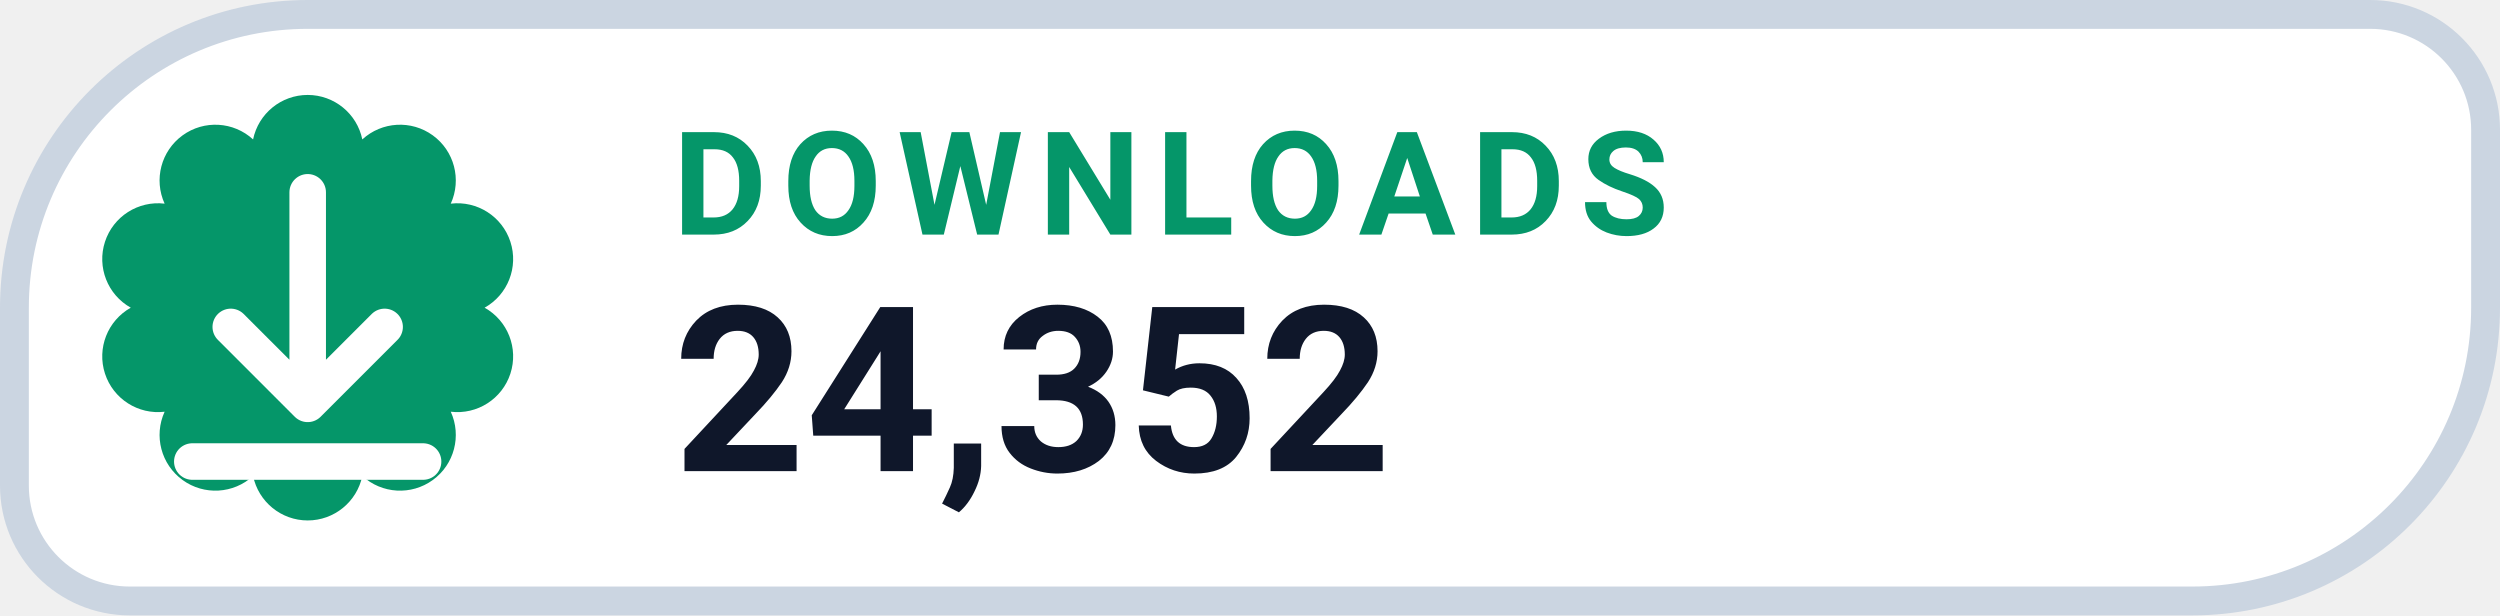
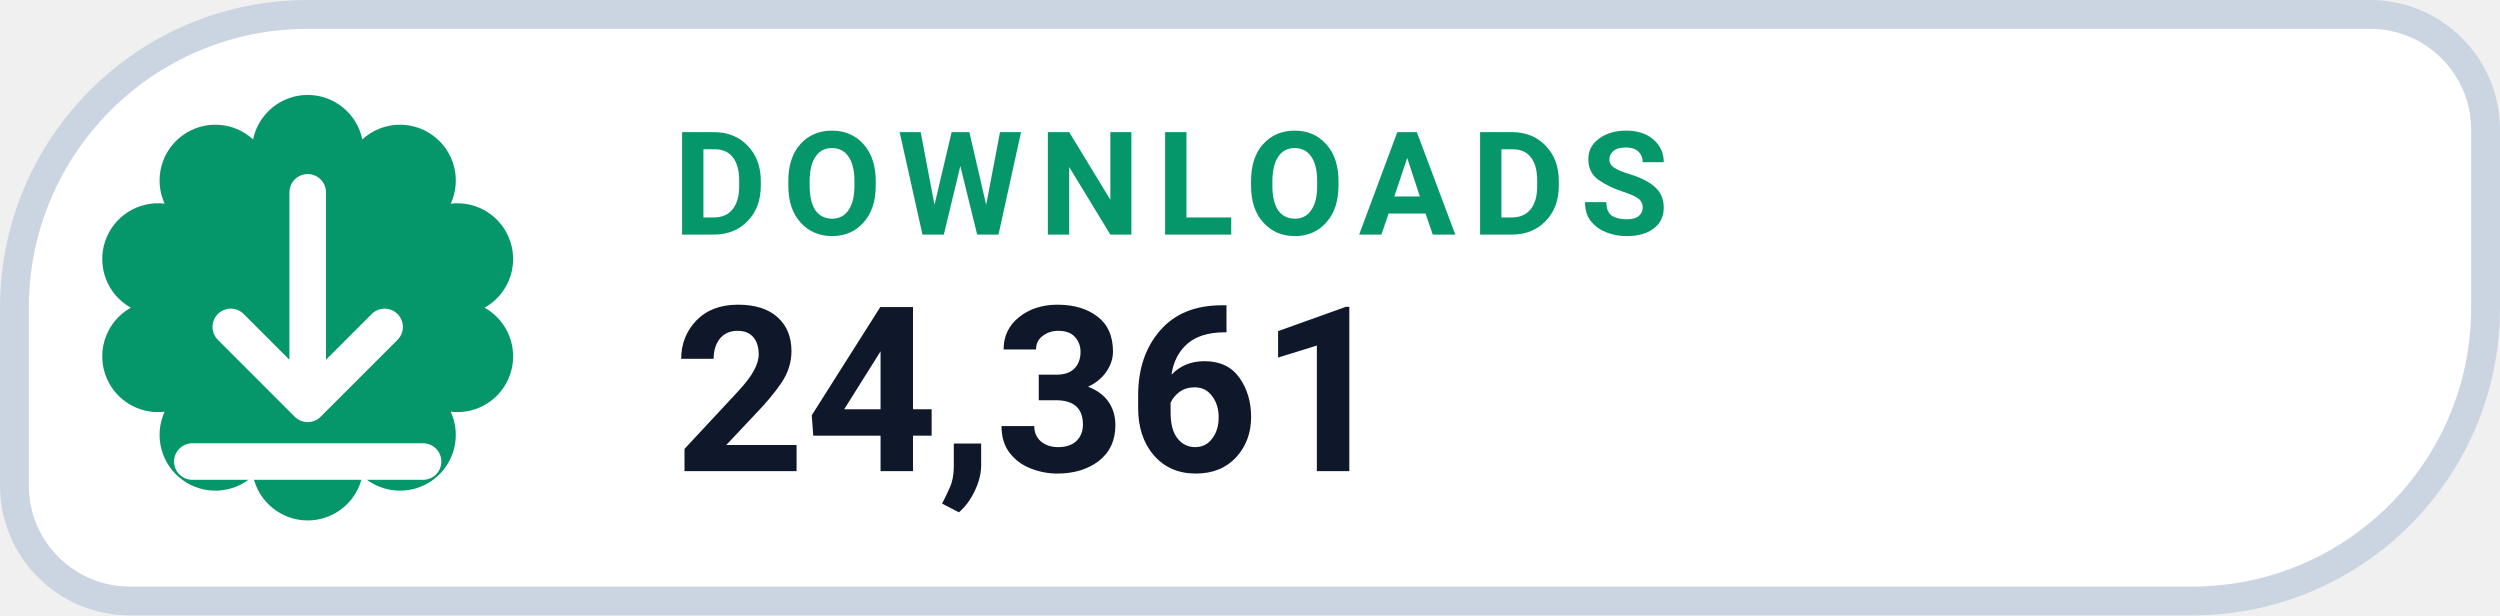
- <svg xmlns="http://www.w3.org/2000/svg" width="130" height="32" viewBox="0 0 130 32" role="img" aria-label="DOWNLOADS 24,352">
+ <svg xmlns="http://www.w3.org/2000/svg" width="130" height="32" viewBox="0 0 130 32" role="img" aria-label="DOWNLOADS 24,361">
  <path d="M 16.00 0.75 H 123.25 A 6.00 6.00 0 0 1 129.25 6.75 V 16.00 A 15.25 15.25 0 0 1 114.00 31.25 H 6.75 A 6.00 6.00 0 0 1 0.75 25.25 V 16.00 A 15.25 15.25 0 0 1 16.00 0.75 Z" fill="#FFFFFF" stroke="#CBD5E1" stroke-width="1.5" />
  <path d="M 13.16 7.25 A 2.90 2.90 0 0 1 18.84 7.25 A 2.90 2.90 0 0 1 23.44 10.59 A 2.90 2.90 0 0 1 25.20 16.00 A 2.90 2.90 0 0 1 23.44 21.41 A 2.90 2.90 0 0 1 18.84 24.75 A 2.90 2.90 0 0 1 13.16 24.75 A 2.90 2.90 0 0 1 8.56 21.41 A 2.90 2.90 0 0 1 6.80 16.00 A 2.90 2.90 0 0 1 8.56 10.59 A 2.90 2.90 0 0 1 13.16 7.25 Z" fill="#059669" />
  <g transform="translate(16 16)" style="color:#FFFFFF;">
    <path d="M0 -6 v11 m0 0 l4 -4 m-4 4 l-4 -4 M-6 8 h12" fill="none" stroke="currentColor" stroke-width="1.9" stroke-linecap="round" stroke-linejoin="round" />
  </g>
  <text x="35" y="12.2" fill="#059669" font-family="-apple-system,BlinkMacSystemFont,'Segoe UI',Roboto,Helvetica,Arial,sans-serif" font-size="7.5" font-weight="700" letter-spacing=".8">DOWNLOADS</text>
-   <text x="35" y="24.5" fill="#0F172A" font-family="-apple-system,BlinkMacSystemFont,'Segoe UI',Roboto,Helvetica,Arial,sans-serif" font-size="12" font-weight="750">24,352</text>
+   <text x="35" y="24.5" fill="#0F172A" font-family="-apple-system,BlinkMacSystemFont,'Segoe UI',Roboto,Helvetica,Arial,sans-serif" font-size="12" font-weight="750">24,361</text>
</svg>
